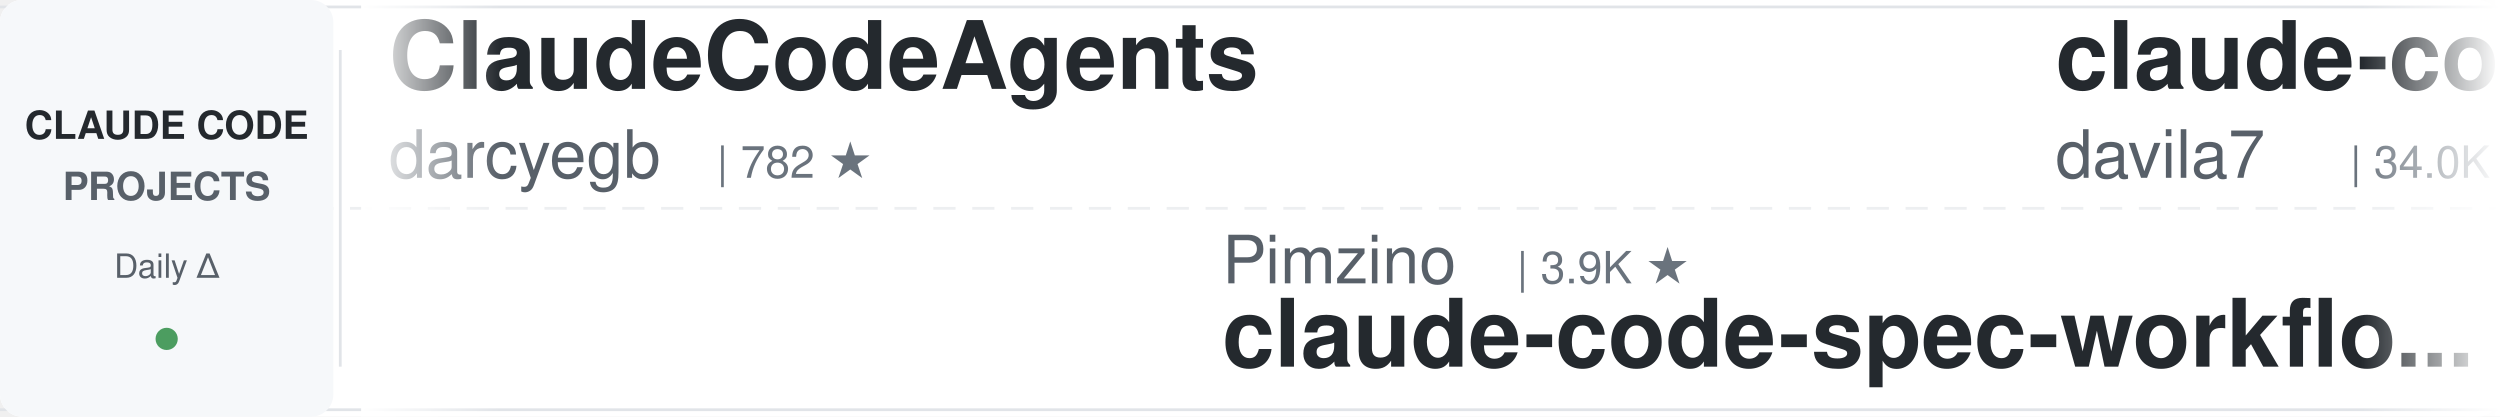
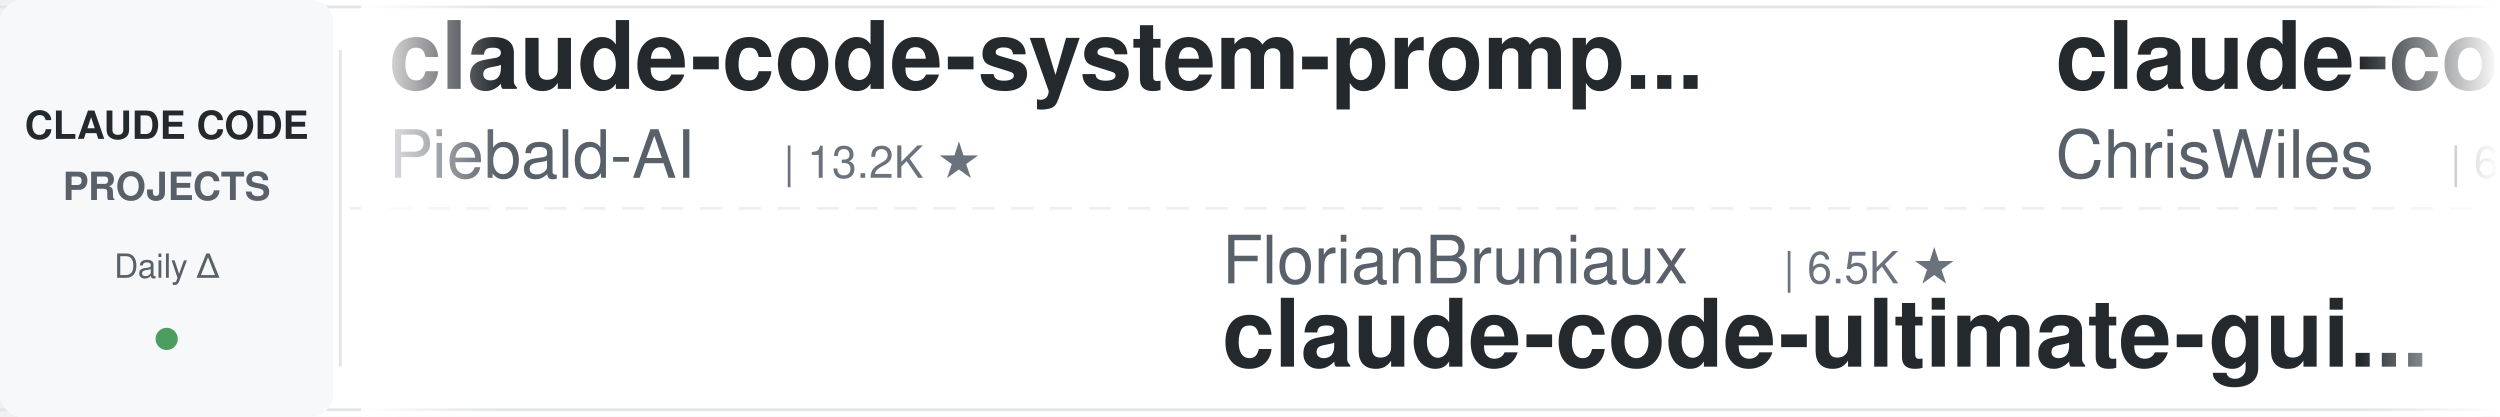
<svg xmlns="http://www.w3.org/2000/svg" width="900" height="150">
  <defs>
    <linearGradient id="leftFade" x1="0%" y1="0%" x2="100%" y2="0%">
      <stop offset="0%" style="stop-color:#ffffff;stop-opacity:1" />
      <stop offset="100%" style="stop-color:#ffffff;stop-opacity:0" />
    </linearGradient>
    <linearGradient id="rightFade" x1="0%" y1="0%" x2="100%" y2="0%">
      <stop offset="0%" style="stop-color:#ffffff;stop-opacity:0" />
      <stop offset="100%" style="stop-color:#ffffff;stop-opacity:1" />
    </linearGradient>
  </defs>
  <rect width="900" height="150" fill="#ffffff" rx="8" />
  <rect x="0" y="2" width="900" height="1" fill="#e1e4e8" />
  <rect x="0" y="147" width="900" height="1" fill="#e1e4e8" />
  <line x1="0" y1="75" x2="900" y2="75" stroke="#e1e4e8" stroke-width="1" stroke-dasharray="8 6" opacity="0.6" />
  <rect x="0" y="0" width="120" height="150" fill="#f6f8fa" rx="8" />
  <text x="60" y="50" font-family="-apple-system, BlinkMacSystemFont, 'Segoe UI', Helvetica, Arial, sans-serif" font-size="14" font-weight="600" fill="#24292e" text-anchor="middle">CLAUDE CODE</text>
  <text x="60" y="72" font-family="-apple-system, BlinkMacSystemFont, 'Segoe UI', Helvetica, Arial, sans-serif" font-size="14" font-weight="600" fill="#586069" text-anchor="middle">PROJECTS</text>
  <text x="60" y="100" font-family="-apple-system, BlinkMacSystemFont, 'Segoe UI', Helvetica, Arial, sans-serif" font-size="12" font-weight="500" fill="#586069" text-anchor="middle">Daily Δ</text>
  <circle cx="60" cy="122" r="4" fill="#22863a" opacity="0.8" />
  <rect x="122" y="18" width="1" height="114" fill="#e1e4e8" />
  <clipPath id="tickerClip">
    <rect x="130" y="0" width="770" height="150" />
  </clipPath>
  <g clip-path="url(#tickerClip)">
    <g id="tickerItems">
      <animateTransform attributeName="transform" attributeType="XML" type="translate" from="0 0" to="-3000 0" dur="54s" repeatCount="indefinite" />
      <g transform="translate(0, 0)">
-         <text x="140" y="32" font-family="-apple-system, BlinkMacSystemFont, 'Segoe UI', Helvetica, Arial, sans-serif" font-size="34" font-weight="600" fill="#24292e">ClaudeCodeAgents</text>
-         <text x="140" y="64" font-family="-apple-system, BlinkMacSystemFont, 'Segoe UI', Helvetica, Arial, sans-serif" font-size="24" font-weight="400" fill="#586069">darcyegb</text>
-         <text x="258" y="64" font-family="-apple-system, BlinkMacSystemFont, 'Segoe UI', Helvetica, Arial, sans-serif" font-size="16" font-weight="500" fill="#6a737d">| 782 ★</text>
+         <text x="140" y="32" font-family="-apple-system, BlinkMacSystemFont, 'Segoe UI', Helvetica, Arial, sans-serif" font-size="34" font-weight="600" fill="#24292e">claude-code-system-promp...</text>
+         <text x="140" y="64" font-family="-apple-system, BlinkMacSystemFont, 'Segoe UI', Helvetica, Arial, sans-serif" font-size="24" font-weight="400" fill="#586069">Piebald-AI</text>
+         <text x="282" y="64" font-family="-apple-system, BlinkMacSystemFont, 'Segoe UI', Helvetica, Arial, sans-serif" font-size="16" font-weight="500" fill="#6a737d">| 13.2K ★</text>
      </g>
      <g transform="translate(300, 0)">
-         <text x="140" y="102" font-family="-apple-system, BlinkMacSystemFont, 'Segoe UI', Helvetica, Arial, sans-serif" font-size="24" font-weight="400" fill="#586069">Pimzino</text>
-         <text x="246" y="102" font-family="-apple-system, BlinkMacSystemFont, 'Segoe UI', Helvetica, Arial, sans-serif" font-size="16" font-weight="500" fill="#6a737d">| 3.9K ★</text>
-         <text x="140" y="132" font-family="-apple-system, BlinkMacSystemFont, 'Segoe UI', Helvetica, Arial, sans-serif" font-size="34" font-weight="600" fill="#24292e">claude-code-spec-workflo...</text>
+         <text x="140" y="102" font-family="-apple-system, BlinkMacSystemFont, 'Segoe UI', Helvetica, Arial, sans-serif" font-size="24" font-weight="400" fill="#586069">FlorianBruniaux</text>
+         <text x="342" y="102" font-family="-apple-system, BlinkMacSystemFont, 'Segoe UI', Helvetica, Arial, sans-serif" font-size="16" font-weight="500" fill="#6a737d">| 6.5K ★</text>
+         <text x="140" y="132" font-family="-apple-system, BlinkMacSystemFont, 'Segoe UI', Helvetica, Arial, sans-serif" font-size="34" font-weight="600" fill="#24292e">claude-code-ultimate-gui...</text>
      </g>
      <g transform="translate(600, 0)">
-         <text x="140" y="32" font-family="-apple-system, BlinkMacSystemFont, 'Segoe UI', Helvetica, Arial, sans-serif" font-size="34" font-weight="600" fill="#24292e">claude-code-templates</text>
-         <text x="140" y="64" font-family="-apple-system, BlinkMacSystemFont, 'Segoe UI', Helvetica, Arial, sans-serif" font-size="24" font-weight="400" fill="#586069">davila7</text>
-         <text x="246" y="64" font-family="-apple-system, BlinkMacSystemFont, 'Segoe UI', Helvetica, Arial, sans-serif" font-size="16" font-weight="500" fill="#6a737d">| 34.0K ★</text>
+         <text x="140" y="32" font-family="-apple-system, BlinkMacSystemFont, 'Segoe UI', Helvetica, Arial, sans-serif" font-size="34" font-weight="600" fill="#24292e">claude-code-showcase</text>
+         <text x="140" y="64" font-family="-apple-system, BlinkMacSystemFont, 'Segoe UI', Helvetica, Arial, sans-serif" font-size="24" font-weight="400" fill="#586069">ChrisWiles</text>
+         <text x="282" y="64" font-family="-apple-system, BlinkMacSystemFont, 'Segoe UI', Helvetica, Arial, sans-serif" font-size="16" font-weight="500" fill="#6a737d">| 6.1K ★</text>
      </g>
      <g transform="translate(900, 0)">
-         <text x="140" y="102" font-family="-apple-system, BlinkMacSystemFont, 'Segoe UI', Helvetica, Arial, sans-serif" font-size="24" font-weight="400" fill="#586069">VoltAgent</text>
-         <text x="270" y="102" font-family="-apple-system, BlinkMacSystemFont, 'Segoe UI', Helvetica, Arial, sans-serif" font-size="16" font-weight="500" fill="#6a737d">| 26.7K ★</text>
-         <text x="140" y="132" font-family="-apple-system, BlinkMacSystemFont, 'Segoe UI', Helvetica, Arial, sans-serif" font-size="34" font-weight="600" fill="#24292e">awesome-claude-code-suba...</text>
+         <text x="140" y="102" font-family="-apple-system, BlinkMacSystemFont, 'Segoe UI', Helvetica, Arial, sans-serif" font-size="24" font-weight="400" fill="#586069">Yeachan-Heo</text>
+         <text x="294" y="102" font-family="-apple-system, BlinkMacSystemFont, 'Segoe UI', Helvetica, Arial, sans-serif" font-size="16" font-weight="500" fill="#6a737d">| 41.0K ★</text>
+         <text x="140" y="132" font-family="-apple-system, BlinkMacSystemFont, 'Segoe UI', Helvetica, Arial, sans-serif" font-size="34" font-weight="600" fill="#24292e">oh-my-claudecode</text>
      </g>
      <g transform="translate(1200, 0)">
-         <text x="140" y="32" font-family="-apple-system, BlinkMacSystemFont, 'Segoe UI', Helvetica, Arial, sans-serif" font-size="34" font-weight="600" fill="#24292e">system_prompts_leaks</text>
-         <text x="140" y="64" font-family="-apple-system, BlinkMacSystemFont, 'Segoe UI', Helvetica, Arial, sans-serif" font-size="24" font-weight="400" fill="#586069">asgeirtj</text>
-         <text x="258" y="64" font-family="-apple-system, BlinkMacSystemFont, 'Segoe UI', Helvetica, Arial, sans-serif" font-size="16" font-weight="500" fill="#6a737d">| 72.1K ★</text>
+         <text x="140" y="32" font-family="-apple-system, BlinkMacSystemFont, 'Segoe UI', Helvetica, Arial, sans-serif" font-size="34" font-weight="600" fill="#24292e">arcads-claude-code-mrpai...</text>
+         <text x="140" y="64" font-family="-apple-system, BlinkMacSystemFont, 'Segoe UI', Helvetica, Arial, sans-serif" font-size="24" font-weight="400" fill="#586069">mrpaidsocial</text>
+         <text x="306" y="64" font-family="-apple-system, BlinkMacSystemFont, 'Segoe UI', Helvetica, Arial, sans-serif" font-size="16" font-weight="500" fill="#6a737d">| 1.7K ★</text>
      </g>
      <g transform="translate(1500, 0)">
-         <text x="140" y="102" font-family="-apple-system, BlinkMacSystemFont, 'Segoe UI', Helvetica, Arial, sans-serif" font-size="24" font-weight="400" fill="#586069">ykdojo</text>
-         <text x="234" y="102" font-family="-apple-system, BlinkMacSystemFont, 'Segoe UI', Helvetica, Arial, sans-serif" font-size="16" font-weight="500" fill="#6a737d">| 10.4K ★</text>
-         <text x="140" y="132" font-family="-apple-system, BlinkMacSystemFont, 'Segoe UI', Helvetica, Arial, sans-serif" font-size="34" font-weight="600" fill="#24292e">claude-code-tips</text>
+         <text x="140" y="102" font-family="-apple-system, BlinkMacSystemFont, 'Segoe UI', Helvetica, Arial, sans-serif" font-size="24" font-weight="400" fill="#586069">disler</text>
+         <text x="234" y="102" font-family="-apple-system, BlinkMacSystemFont, 'Segoe UI', Helvetica, Arial, sans-serif" font-size="16" font-weight="500" fill="#6a737d">| 4.0K ★</text>
+         <text x="140" y="132" font-family="-apple-system, BlinkMacSystemFont, 'Segoe UI', Helvetica, Arial, sans-serif" font-size="34" font-weight="600" fill="#24292e">claude-code-hooks-master...</text>
      </g>
      <g transform="translate(1800, 0)">
-         <text x="140" y="32" font-family="-apple-system, BlinkMacSystemFont, 'Segoe UI', Helvetica, Arial, sans-serif" font-size="34" font-weight="600" fill="#24292e">claude-code-source</text>
-         <text x="140" y="64" font-family="-apple-system, BlinkMacSystemFont, 'Segoe UI', Helvetica, Arial, sans-serif" font-size="24" font-weight="400" fill="#586069">AprilNEA</text>
-         <text x="258" y="64" font-family="-apple-system, BlinkMacSystemFont, 'Segoe UI', Helvetica, Arial, sans-serif" font-size="16" font-weight="500" fill="#6a737d">| 393 ★</text>
+         <text x="140" y="32" font-family="-apple-system, BlinkMacSystemFont, 'Segoe UI', Helvetica, Arial, sans-serif" font-size="34" font-weight="600" fill="#24292e">claude-code-local</text>
+         <text x="140" y="64" font-family="-apple-system, BlinkMacSystemFont, 'Segoe UI', Helvetica, Arial, sans-serif" font-size="24" font-weight="400" fill="#586069">nicedreamzapp</text>
+         <text x="318" y="64" font-family="-apple-system, BlinkMacSystemFont, 'Segoe UI', Helvetica, Arial, sans-serif" font-size="16" font-weight="500" fill="#6a737d">| 3.5K ★</text>
      </g>
      <g transform="translate(2100, 0)">
-         <text x="140" y="102" font-family="-apple-system, BlinkMacSystemFont, 'Segoe UI', Helvetica, Arial, sans-serif" font-size="24" font-weight="400" fill="#586069">luyao618</text>
-         <text x="258" y="102" font-family="-apple-system, BlinkMacSystemFont, 'Segoe UI', Helvetica, Arial, sans-serif" font-size="16" font-weight="500" fill="#6a737d">| 1.7K ★</text>
-         <text x="140" y="132" font-family="-apple-system, BlinkMacSystemFont, 'Segoe UI', Helvetica, Arial, sans-serif" font-size="34" font-weight="600" fill="#24292e">Claude-Code-Source-Study</text>
+         <text x="140" y="102" font-family="-apple-system, BlinkMacSystemFont, 'Segoe UI', Helvetica, Arial, sans-serif" font-size="24" font-weight="400" fill="#586069">anthropics</text>
+         <text x="282" y="102" font-family="-apple-system, BlinkMacSystemFont, 'Segoe UI', Helvetica, Arial, sans-serif" font-size="16" font-weight="500" fill="#6a737d">| 7.0K ★</text>
+         <text x="140" y="132" font-family="-apple-system, BlinkMacSystemFont, 'Segoe UI', Helvetica, Arial, sans-serif" font-size="34" font-weight="600" fill="#24292e">claude-code-security-rev...</text>
      </g>
      <g transform="translate(2400, 0)">
-         <text x="140" y="32" font-family="-apple-system, BlinkMacSystemFont, 'Segoe UI', Helvetica, Arial, sans-serif" font-size="34" font-weight="600" fill="#24292e">learn-claude-code</text>
-         <text x="140" y="64" font-family="-apple-system, BlinkMacSystemFont, 'Segoe UI', Helvetica, Arial, sans-serif" font-size="24" font-weight="400" fill="#586069">shareAI-lab</text>
-         <text x="294" y="64" font-family="-apple-system, BlinkMacSystemFont, 'Segoe UI', Helvetica, Arial, sans-serif" font-size="16" font-weight="500" fill="#6a737d">| 80.7K ★</text>
+         <text x="140" y="32" font-family="-apple-system, BlinkMacSystemFont, 'Segoe UI', Helvetica, Arial, sans-serif" font-size="34" font-weight="600" fill="#24292e">claude-code-source-build</text>
+         <text x="140" y="64" font-family="-apple-system, BlinkMacSystemFont, 'Segoe UI', Helvetica, Arial, sans-serif" font-size="24" font-weight="400" fill="#586069">andrew-kramer-inno</text>
+         <text x="378" y="64" font-family="-apple-system, BlinkMacSystemFont, 'Segoe UI', Helvetica, Arial, sans-serif" font-size="16" font-weight="500" fill="#6a737d">| 597 ★</text>
      </g>
      <g transform="translate(2700, 0)">
-         <text x="140" y="102" font-family="-apple-system, BlinkMacSystemFont, 'Segoe UI', Helvetica, Arial, sans-serif" font-size="24" font-weight="400" fill="#586069">LING71671</text>
-         <text x="270" y="102" font-family="-apple-system, BlinkMacSystemFont, 'Segoe UI', Helvetica, Arial, sans-serif" font-size="16" font-weight="500" fill="#6a737d">| 994 ★</text>
-         <text x="140" y="132" font-family="-apple-system, BlinkMacSystemFont, 'Segoe UI', Helvetica, Arial, sans-serif" font-size="34" font-weight="600" fill="#24292e">Open-ClaudeCode</text>
+         <text x="140" y="102" font-family="-apple-system, BlinkMacSystemFont, 'Segoe UI', Helvetica, Arial, sans-serif" font-size="24" font-weight="400" fill="#586069">Chachamaru127</text>
+         <text x="318" y="102" font-family="-apple-system, BlinkMacSystemFont, 'Segoe UI', Helvetica, Arial, sans-serif" font-size="16" font-weight="500" fill="#6a737d">| 3.2K ★</text>
+         <text x="140" y="132" font-family="-apple-system, BlinkMacSystemFont, 'Segoe UI', Helvetica, Arial, sans-serif" font-size="34" font-weight="600" fill="#24292e">claude-code-harness</text>
      </g>
      <g transform="translate(3000, 0)">
-         <text x="140" y="32" font-family="-apple-system, BlinkMacSystemFont, 'Segoe UI', Helvetica, Arial, sans-serif" font-size="34" font-weight="600" fill="#24292e">ClaudeCodeAgents</text>
-         <text x="140" y="64" font-family="-apple-system, BlinkMacSystemFont, 'Segoe UI', Helvetica, Arial, sans-serif" font-size="24" font-weight="400" fill="#586069">darcyegb</text>
-         <text x="258" y="64" font-family="-apple-system, BlinkMacSystemFont, 'Segoe UI', Helvetica, Arial, sans-serif" font-size="16" font-weight="500" fill="#6a737d">| 782 ★</text>
+         <text x="140" y="32" font-family="-apple-system, BlinkMacSystemFont, 'Segoe UI', Helvetica, Arial, sans-serif" font-size="34" font-weight="600" fill="#24292e">claude-code-system-promp...</text>
+         <text x="140" y="64" font-family="-apple-system, BlinkMacSystemFont, 'Segoe UI', Helvetica, Arial, sans-serif" font-size="24" font-weight="400" fill="#586069">Piebald-AI</text>
+         <text x="282" y="64" font-family="-apple-system, BlinkMacSystemFont, 'Segoe UI', Helvetica, Arial, sans-serif" font-size="16" font-weight="500" fill="#6a737d">| 13.2K ★</text>
      </g>
      <g transform="translate(3300, 0)">
-         <text x="140" y="102" font-family="-apple-system, BlinkMacSystemFont, 'Segoe UI', Helvetica, Arial, sans-serif" font-size="24" font-weight="400" fill="#586069">Pimzino</text>
-         <text x="246" y="102" font-family="-apple-system, BlinkMacSystemFont, 'Segoe UI', Helvetica, Arial, sans-serif" font-size="16" font-weight="500" fill="#6a737d">| 3.9K ★</text>
-         <text x="140" y="132" font-family="-apple-system, BlinkMacSystemFont, 'Segoe UI', Helvetica, Arial, sans-serif" font-size="34" font-weight="600" fill="#24292e">claude-code-spec-workflo...</text>
+         <text x="140" y="102" font-family="-apple-system, BlinkMacSystemFont, 'Segoe UI', Helvetica, Arial, sans-serif" font-size="24" font-weight="400" fill="#586069">FlorianBruniaux</text>
+         <text x="342" y="102" font-family="-apple-system, BlinkMacSystemFont, 'Segoe UI', Helvetica, Arial, sans-serif" font-size="16" font-weight="500" fill="#6a737d">| 6.5K ★</text>
+         <text x="140" y="132" font-family="-apple-system, BlinkMacSystemFont, 'Segoe UI', Helvetica, Arial, sans-serif" font-size="34" font-weight="600" fill="#24292e">claude-code-ultimate-gui...</text>
      </g>
      <g transform="translate(3600, 0)">
-         <text x="140" y="32" font-family="-apple-system, BlinkMacSystemFont, 'Segoe UI', Helvetica, Arial, sans-serif" font-size="34" font-weight="600" fill="#24292e">claude-code-templates</text>
-         <text x="140" y="64" font-family="-apple-system, BlinkMacSystemFont, 'Segoe UI', Helvetica, Arial, sans-serif" font-size="24" font-weight="400" fill="#586069">davila7</text>
-         <text x="246" y="64" font-family="-apple-system, BlinkMacSystemFont, 'Segoe UI', Helvetica, Arial, sans-serif" font-size="16" font-weight="500" fill="#6a737d">| 34.0K ★</text>
+         <text x="140" y="32" font-family="-apple-system, BlinkMacSystemFont, 'Segoe UI', Helvetica, Arial, sans-serif" font-size="34" font-weight="600" fill="#24292e">claude-code-showcase</text>
+         <text x="140" y="64" font-family="-apple-system, BlinkMacSystemFont, 'Segoe UI', Helvetica, Arial, sans-serif" font-size="24" font-weight="400" fill="#586069">ChrisWiles</text>
+         <text x="282" y="64" font-family="-apple-system, BlinkMacSystemFont, 'Segoe UI', Helvetica, Arial, sans-serif" font-size="16" font-weight="500" fill="#6a737d">| 6.1K ★</text>
      </g>
      <g transform="translate(3900, 0)">
-         <text x="140" y="102" font-family="-apple-system, BlinkMacSystemFont, 'Segoe UI', Helvetica, Arial, sans-serif" font-size="24" font-weight="400" fill="#586069">VoltAgent</text>
-         <text x="270" y="102" font-family="-apple-system, BlinkMacSystemFont, 'Segoe UI', Helvetica, Arial, sans-serif" font-size="16" font-weight="500" fill="#6a737d">| 26.7K ★</text>
-         <text x="140" y="132" font-family="-apple-system, BlinkMacSystemFont, 'Segoe UI', Helvetica, Arial, sans-serif" font-size="34" font-weight="600" fill="#24292e">awesome-claude-code-suba...</text>
+         <text x="140" y="102" font-family="-apple-system, BlinkMacSystemFont, 'Segoe UI', Helvetica, Arial, sans-serif" font-size="24" font-weight="400" fill="#586069">Yeachan-Heo</text>
+         <text x="294" y="102" font-family="-apple-system, BlinkMacSystemFont, 'Segoe UI', Helvetica, Arial, sans-serif" font-size="16" font-weight="500" fill="#6a737d">| 41.0K ★</text>
+         <text x="140" y="132" font-family="-apple-system, BlinkMacSystemFont, 'Segoe UI', Helvetica, Arial, sans-serif" font-size="34" font-weight="600" fill="#24292e">oh-my-claudecode</text>
      </g>
    </g>
  </g>
  <rect x="130" y="0" width="50" height="150" fill="url(#leftFade)" />
  <rect x="850" y="0" width="50" height="150" fill="url(#rightFade)" />
</svg>
